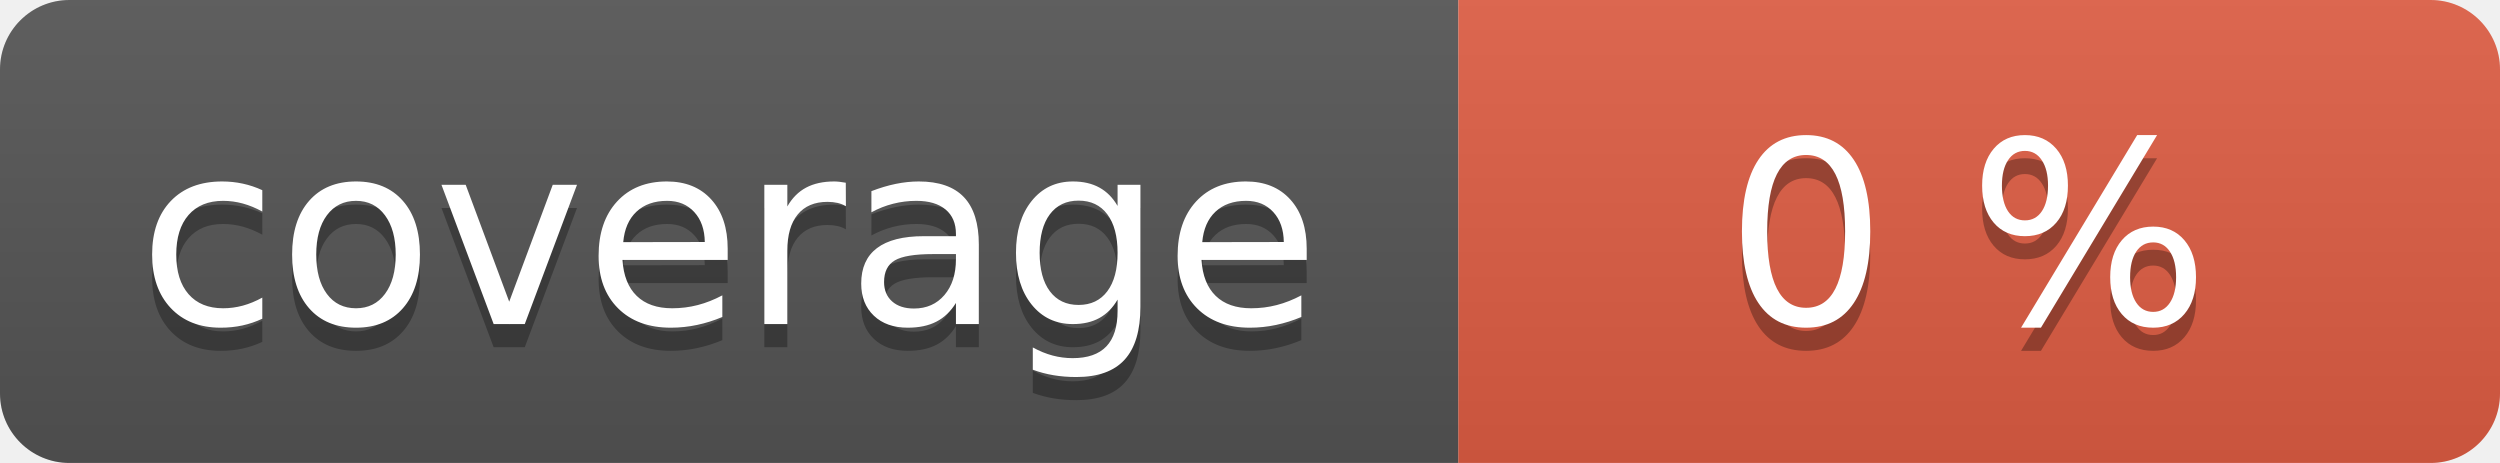
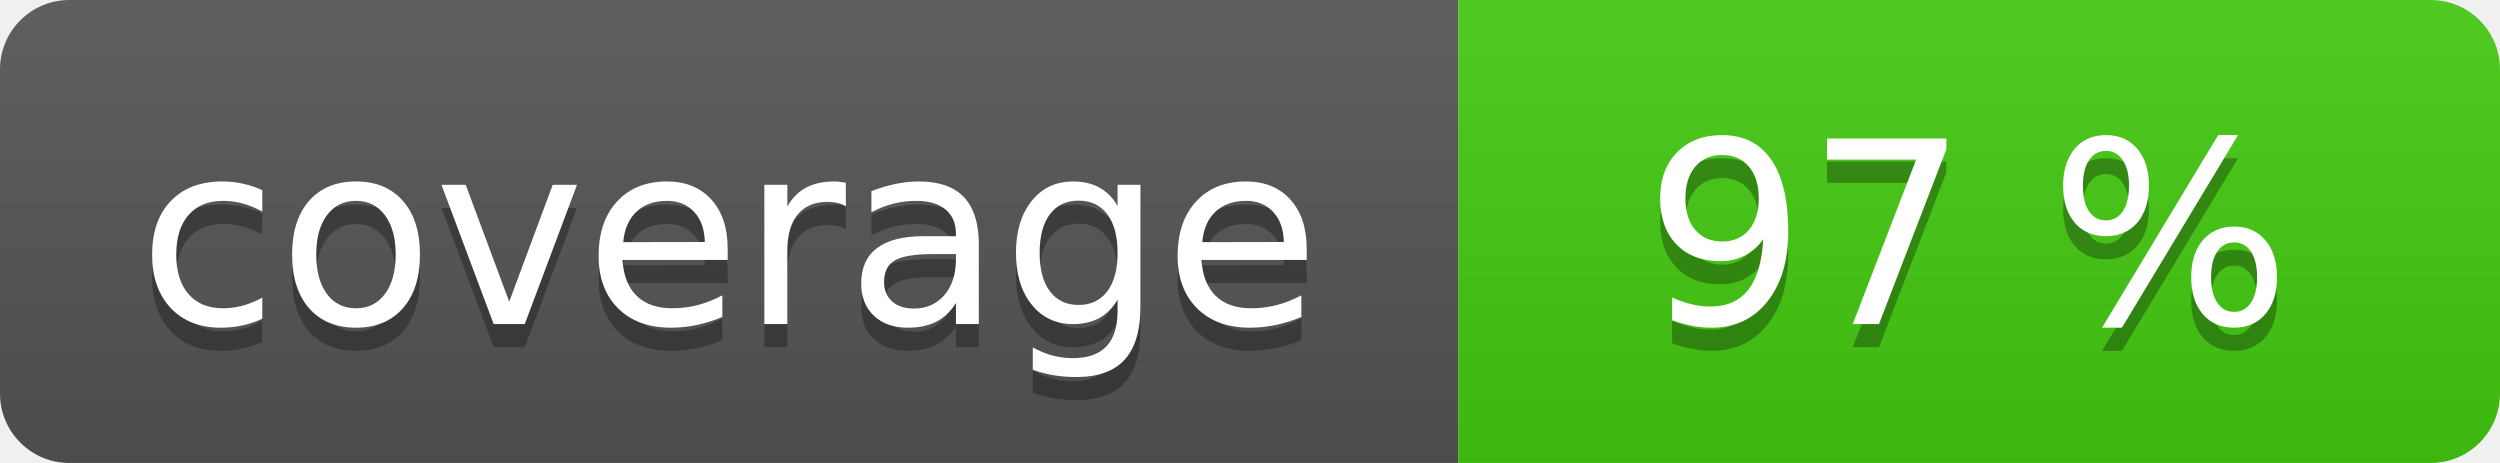
<svg xmlns="http://www.w3.org/2000/svg" width="108" height="20" role="img">
  <linearGradient id="s" x2="0" y2="100%">
    <stop offset="0" stop-color="#bbb" stop-opacity=".1" />
    <stop offset="1" stop-opacity=".1" />
  </linearGradient>
  <clipPath id="r">
    <rect width="108" height="20" rx="3" fill="#fff" />
  </clipPath>
  <g clip-path="url(#r)">
    <rect width="63" height="20" fill="#555" />
-     <rect x="63" width="45" height="20" fill="#e05d44" />
+     <rect x="63" width="45" height="20" fill="#4c1" />
    <rect width="108" height="20" fill="url(#s)" />
  </g>
  <g fill="#fff" text-anchor="middle" font-family="Verdana,Geneva,DejaVu Sans,sans-serif" text-rendering="geometricPrecision" font-size="110">
    <text aria-hidden="true" x="315" y="150" fill="#010101" fill-opacity=".3" transform="scale(.1)" textLength="530">coverage</text>
    <text x="315" y="140" transform="scale(.1)" fill="#fff" textLength="530">coverage</text>
-     <text aria-hidden="true" x="850" y="150" fill="#010101" fill-opacity=".3" transform="scale(.1)" textLength="350">0 %</text>
-     <text x="850" y="140" transform="scale(.1)" fill="#fff" textLength="350">0 %</text>
+     <text aria-hidden="true" x="850" y="150" fill="#010101" fill-opacity=".3" transform="scale(.1)" textLength="350">97 %</text>
+     <text x="850" y="140" transform="scale(.1)" fill="#fff" textLength="350">97 %</text>
  </g>
</svg>
